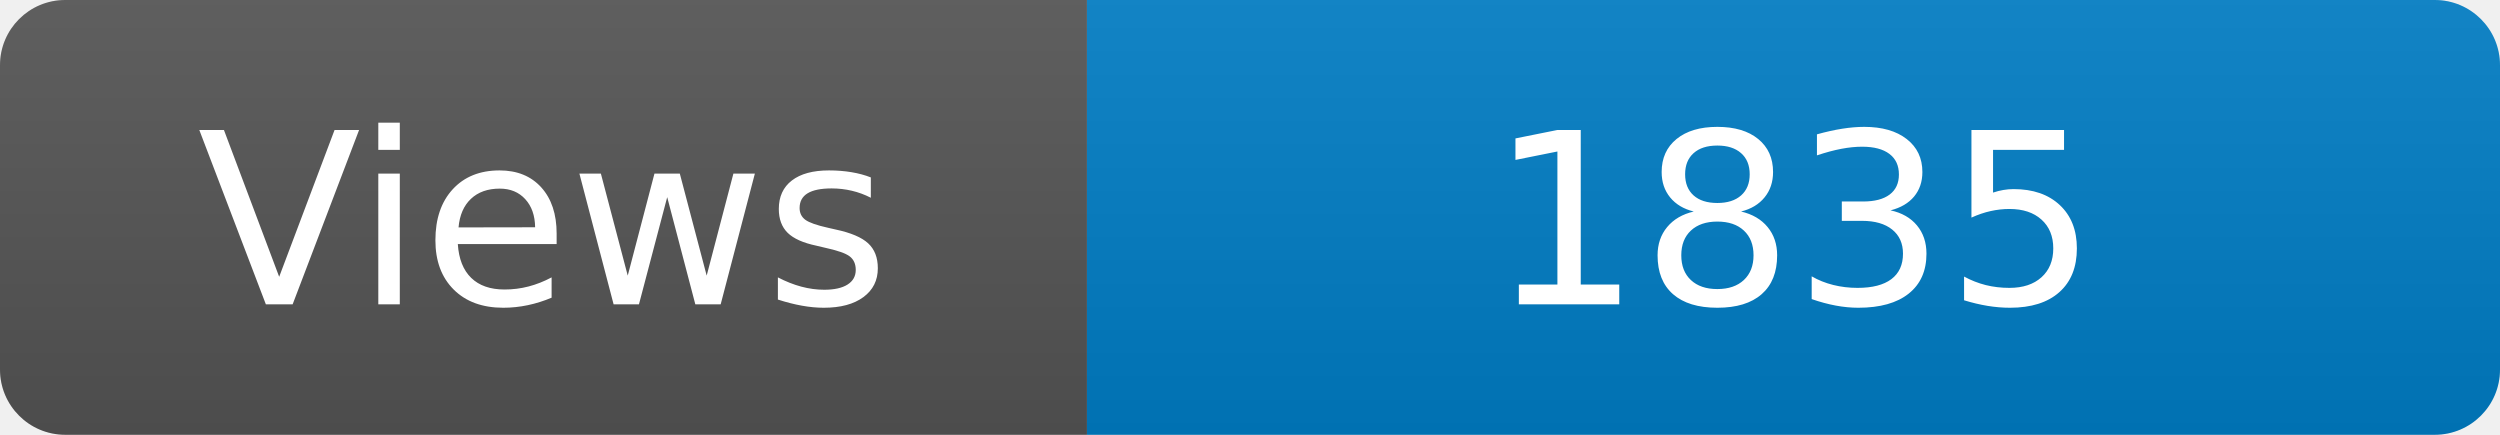
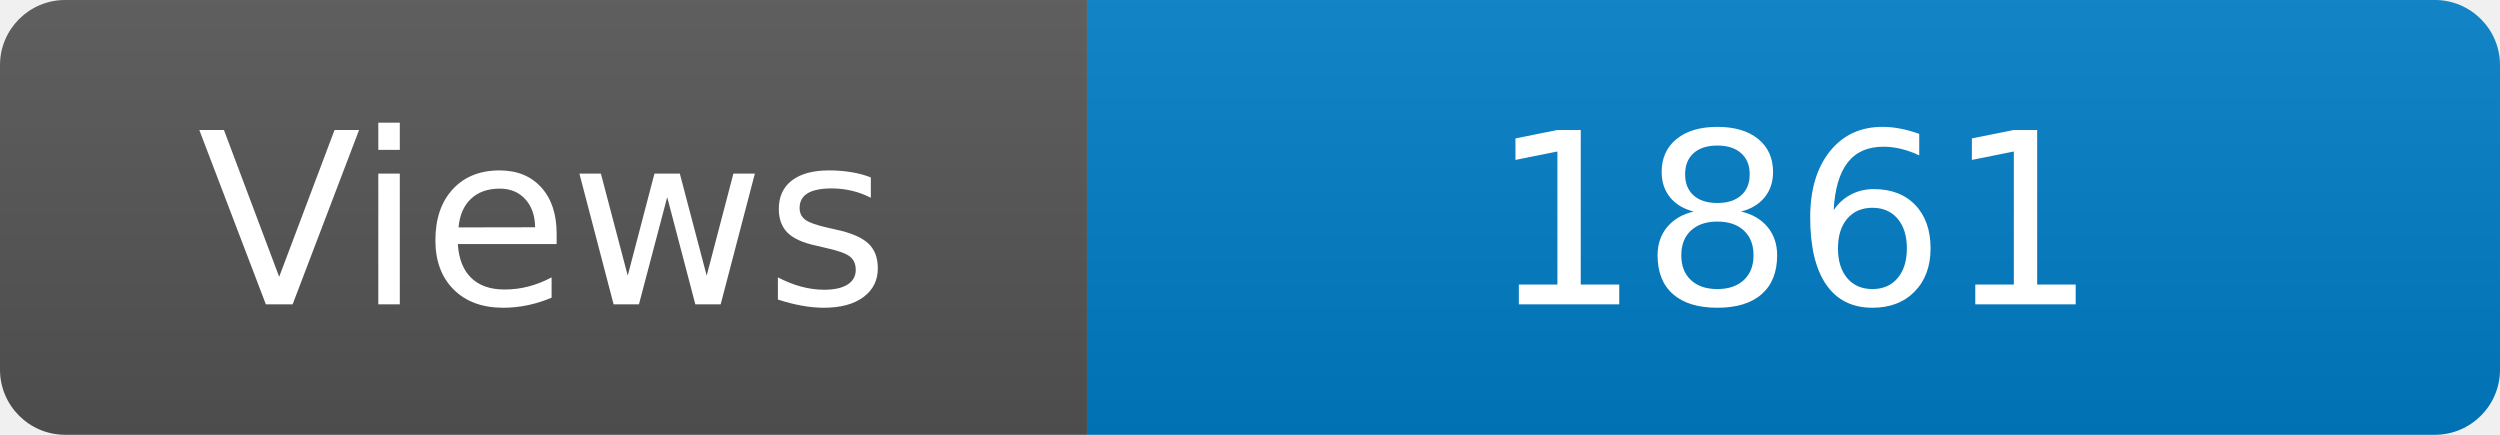
<svg xmlns="http://www.w3.org/2000/svg" width="115" height="20" role="img" aria-label="Maintained?: yes">
  <linearGradient id="s" x2="0" y2="100%">
    <stop offset="0" stop-color="#bbb" stop-opacity=".1" />
    <stop offset="1" stop-opacity=".1" />
  </linearGradient>
  <clipPath id="r">
    <rect width="115" height="20" rx="3" fill="#fff" />
  </clipPath>
  <g clip-path="url(#r)">
    <rect width="50" height="20" fill="#555" />
    <rect x="50" width="160" height="20" fill="#007ec6" />
    <rect width="115" height="20" fill="url(#s)" />
  </g>
  <g fill="#fff" text-anchor="middle" font-family="Verdana,Geneva,DejaVu Sans,sans-serif" font-size="110">
    <text x="250" y="140" transform="scale(.1)" fill="#fff">Views</text>
-     <text x="825" y="140" transform="scale(.1)" fill="#fff">1835</text>
+     <text x="825" y="140" transform="scale(.1)" fill="#fff">1861</text>
  </g>
</svg>
